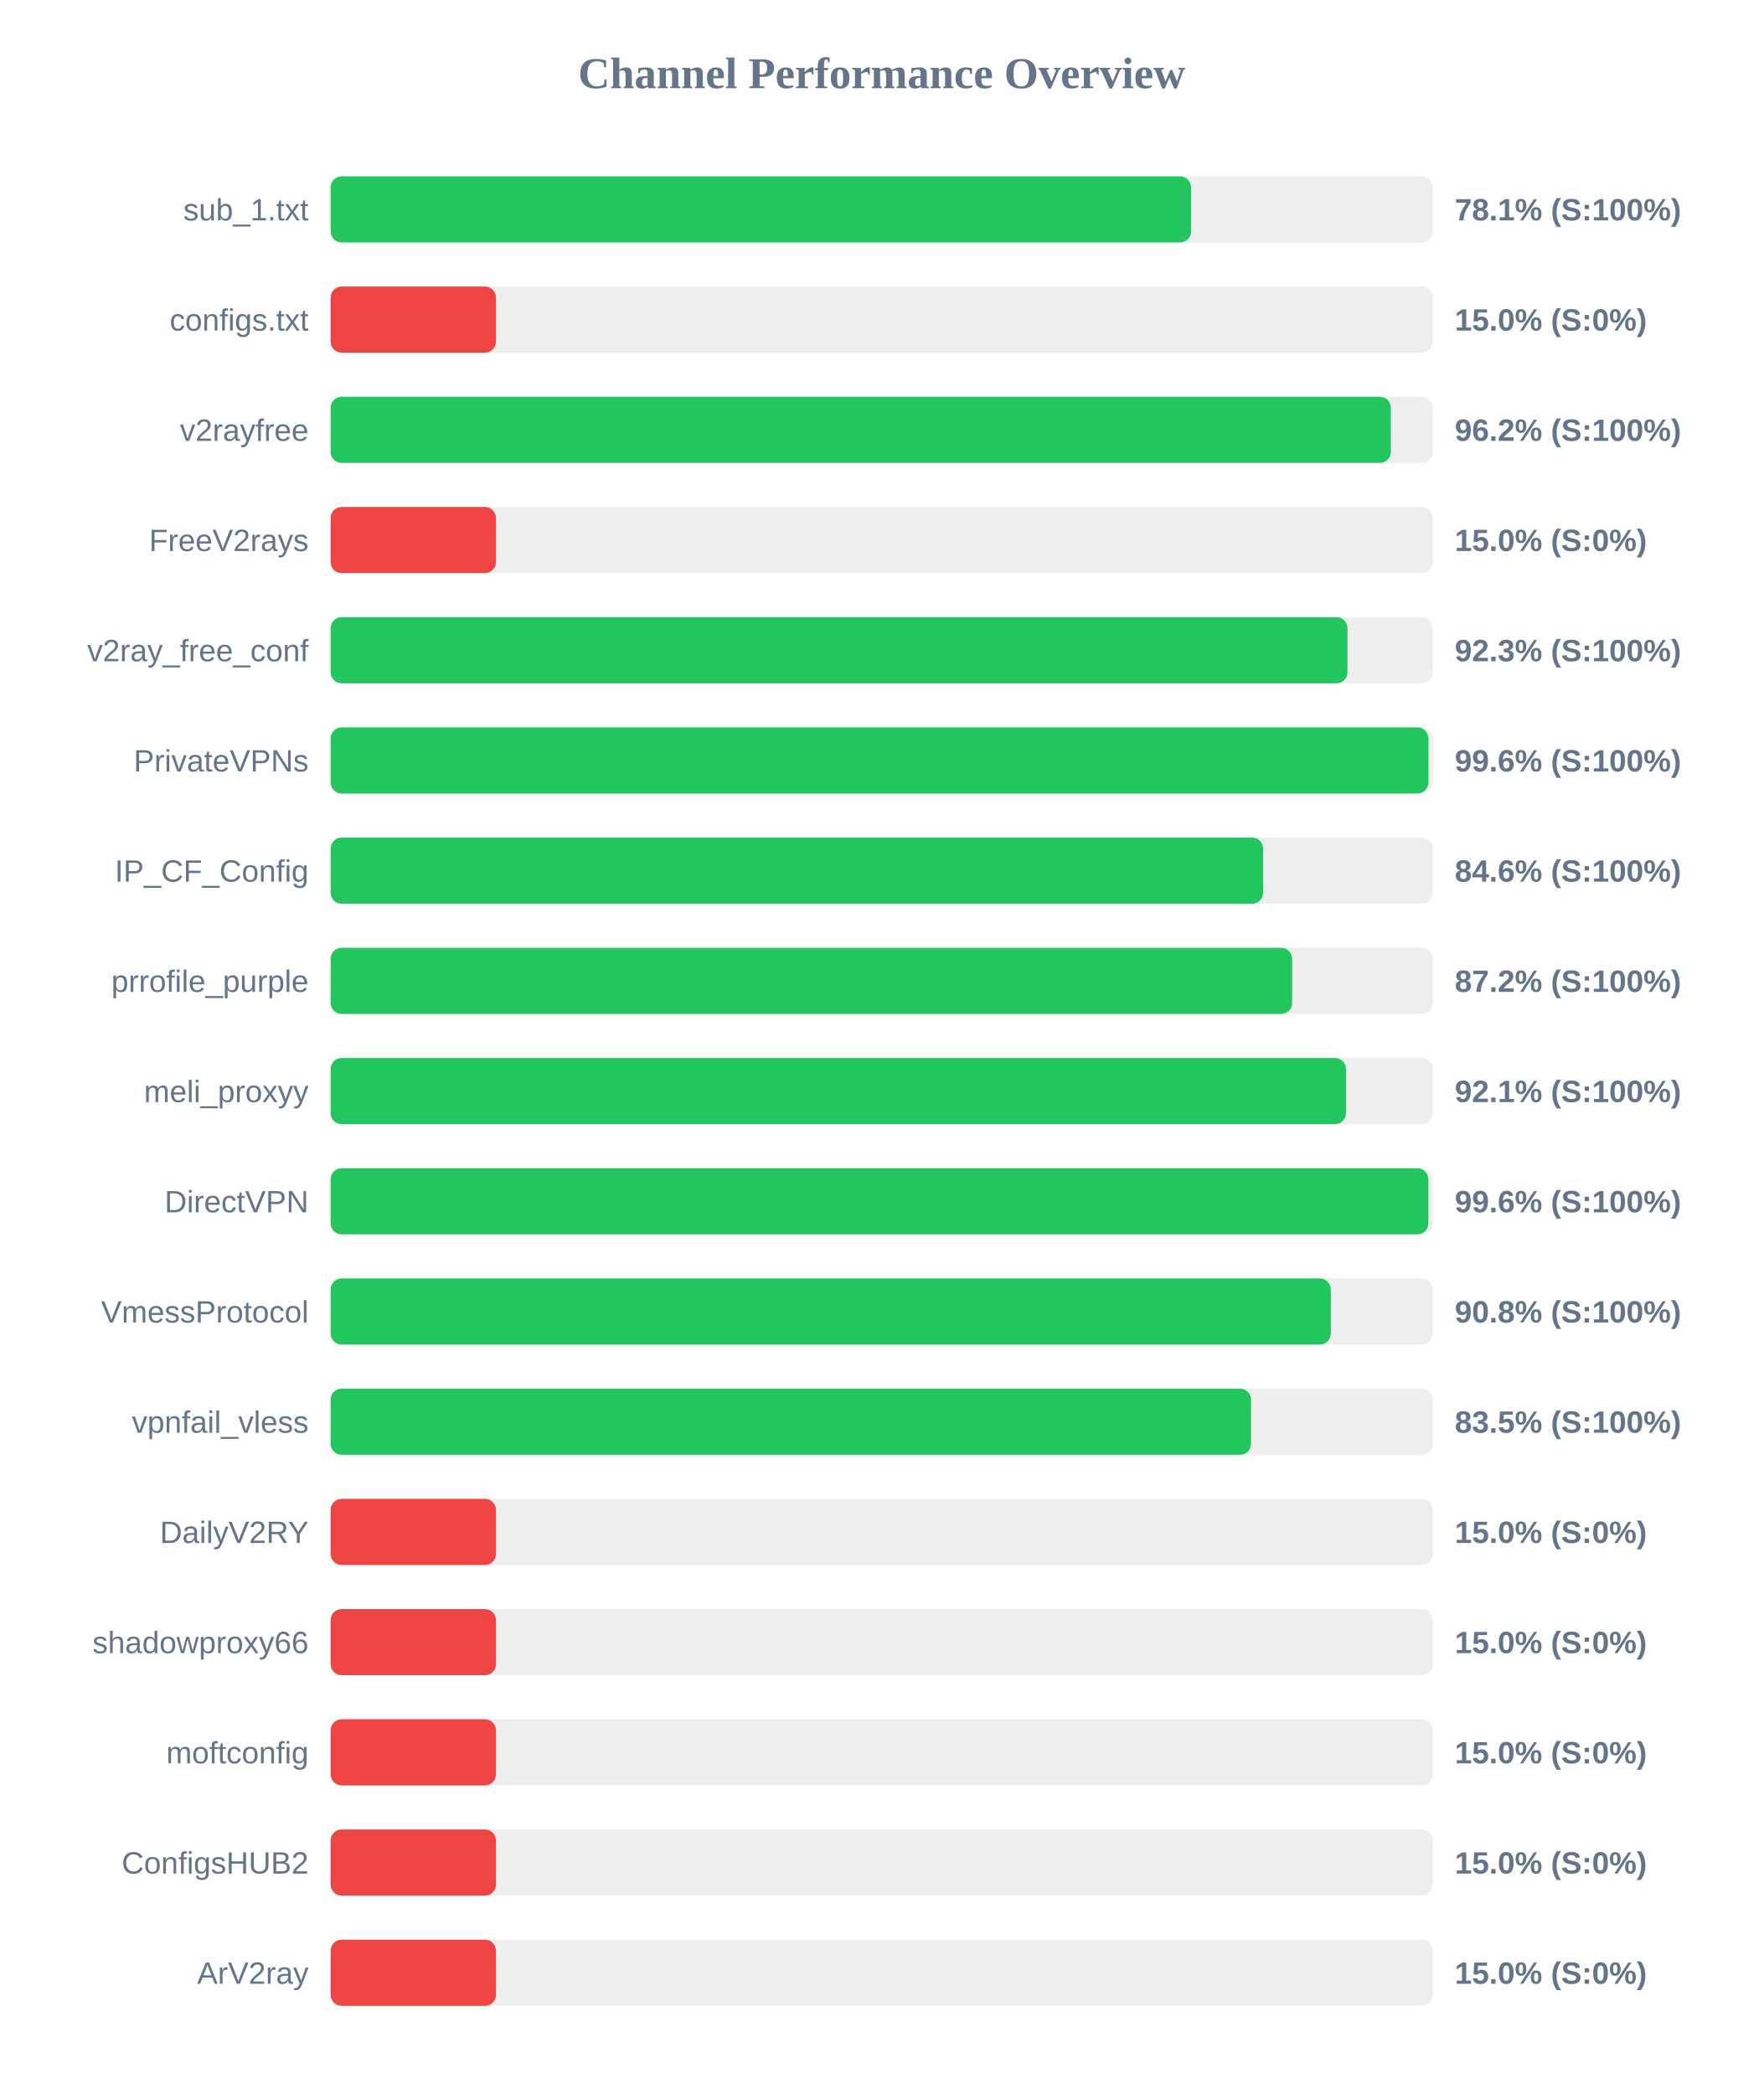
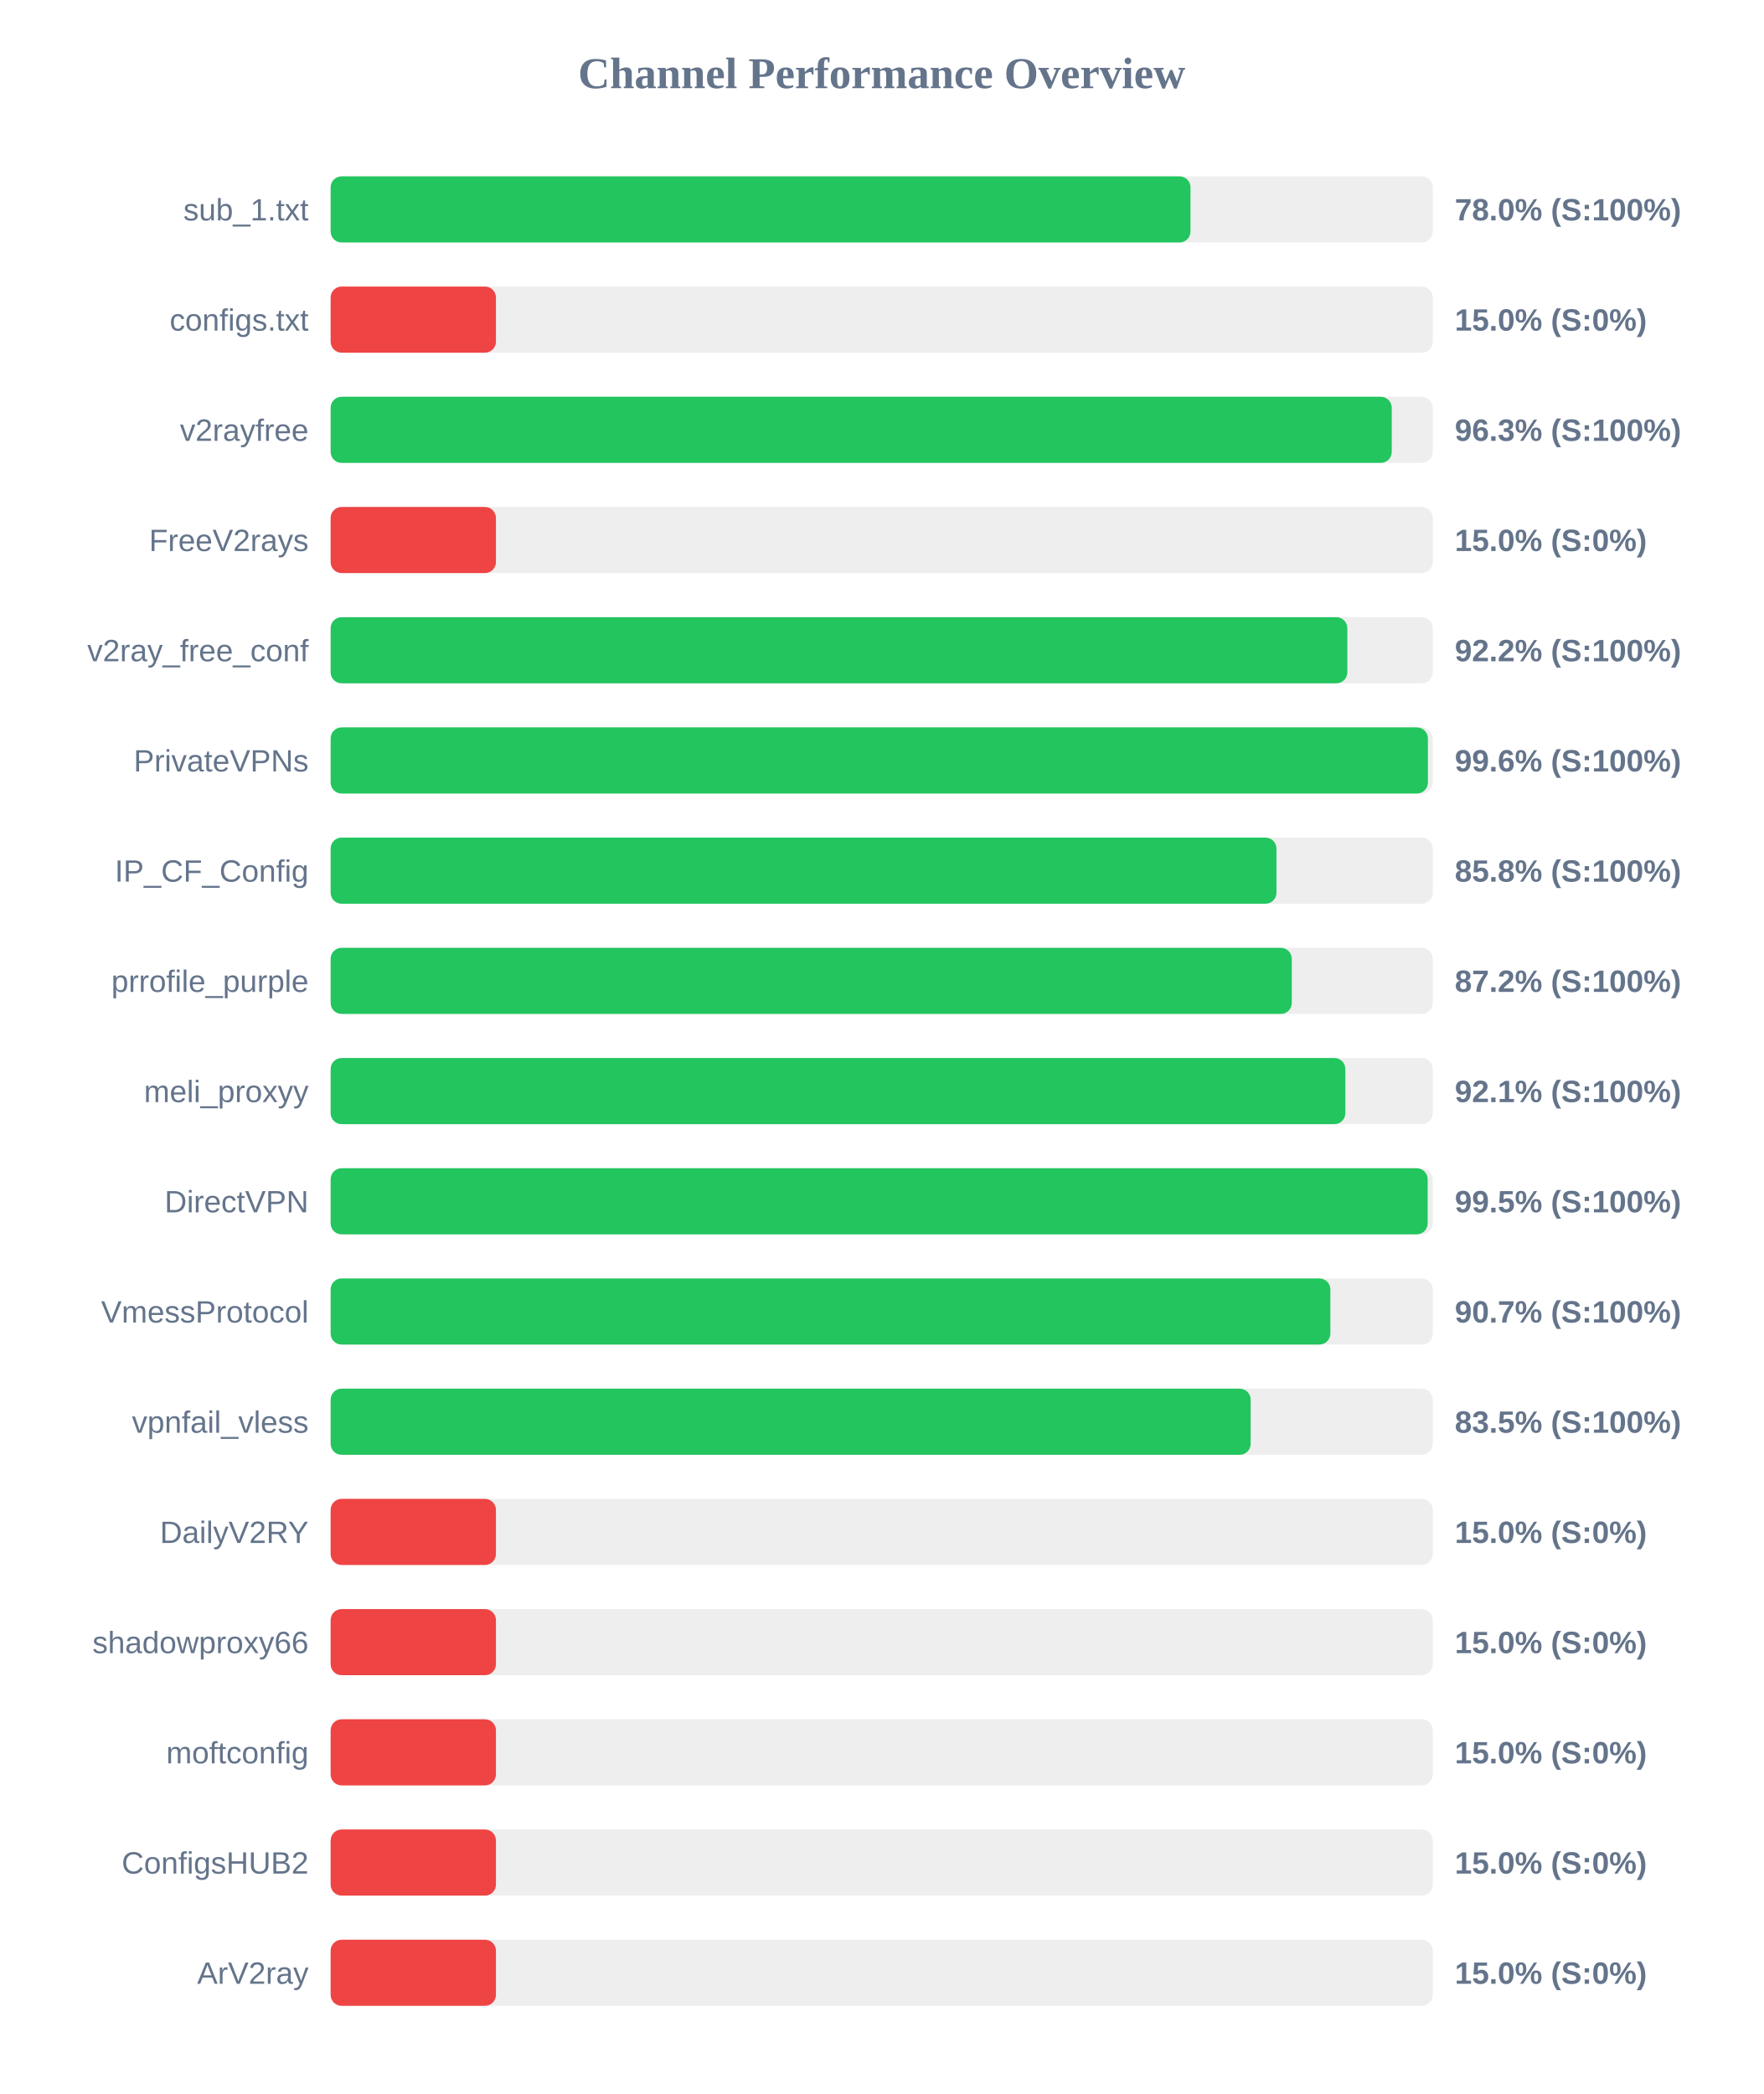
<svg xmlns="http://www.w3.org/2000/svg" width="800" height="950" version="1.1">
  <style>
        .row { font: 14px Arial; fill: #64748b; }
        .score { font: bold 14px Arial; fill: #64748b; }
    </style>
  <text x="400" y="40" text-anchor="middle" font-size="20px" font-weight="bold" fill="#64748b">Channel Performance Overview</text>
  <rect x="150" y="80" width="500" height="30" fill="#eee" rx="5" />
-   <rect x="150" y="80" width="390.35" height="30" fill="#22c55e" rx="5" />
+   <rect x="150" y="80" width="390.1" height="30" fill="#22c55e" rx="5" />
  <text x="140" y="100" text-anchor="end" class="row">sub_1.txt</text>
-   <text x="660" y="100" text-anchor="start" class="score">78.1% (S:100%)</text>
+   <text x="660" y="100" text-anchor="start" class="score">78.0% (S:100%)</text>
  <rect x="150" y="130" width="500" height="30" fill="#eee" rx="5" />
  <rect x="150" y="130" width="75.0" height="30" fill="#ef4444" rx="5" />
  <text x="140" y="150" text-anchor="end" class="row">configs.txt</text>
  <text x="660" y="150" text-anchor="start" class="score">15.0% (S:0%)</text>
  <rect x="150" y="180" width="500" height="30" fill="#eee" rx="5" />
-   <rect x="150" y="180" width="481.0" height="30" fill="#22c55e" rx="5" />
+   <rect x="150" y="180" width="481.4" height="30" fill="#22c55e" rx="5" />
  <text x="140" y="200" text-anchor="end" class="row">v2rayfree</text>
-   <text x="660" y="200" text-anchor="start" class="score">96.2% (S:100%)</text>
+   <text x="660" y="200" text-anchor="start" class="score">96.3% (S:100%)</text>
  <rect x="150" y="230" width="500" height="30" fill="#eee" rx="5" />
  <rect x="150" y="230" width="75.0" height="30" fill="#ef4444" rx="5" />
  <text x="140" y="250" text-anchor="end" class="row">FreeV2rays</text>
  <text x="660" y="250" text-anchor="start" class="score">15.0% (S:0%)</text>
  <rect x="150" y="280" width="500" height="30" fill="#eee" rx="5" />
-   <rect x="150" y="280" width="461.3" height="30" fill="#22c55e" rx="5" />
+   <rect x="150" y="280" width="461.25" height="30" fill="#22c55e" rx="5" />
  <text x="140" y="300" text-anchor="end" class="row">v2ray_free_conf</text>
-   <text x="660" y="300" text-anchor="start" class="score">92.3% (S:100%)</text>
+   <text x="660" y="300" text-anchor="start" class="score">92.2% (S:100%)</text>
  <rect x="150" y="330" width="500" height="30" fill="#eee" rx="5" />
-   <rect x="150" y="330" width="498.05" height="30" fill="#22c55e" rx="5" />
+   <rect x="150" y="330" width="497.8" height="30" fill="#22c55e" rx="5" />
  <text x="140" y="350" text-anchor="end" class="row">PrivateVPNs</text>
  <text x="660" y="350" text-anchor="start" class="score">99.6% (S:100%)</text>
  <rect x="150" y="380" width="500" height="30" fill="#eee" rx="5" />
-   <rect x="150" y="380" width="423.05" height="30" fill="#22c55e" rx="5" />
+   <rect x="150" y="380" width="429.1" height="30" fill="#22c55e" rx="5" />
  <text x="140" y="400" text-anchor="end" class="row">IP_CF_Config</text>
-   <text x="660" y="400" text-anchor="start" class="score">84.6% (S:100%)</text>
+   <text x="660" y="400" text-anchor="start" class="score">85.8% (S:100%)</text>
  <rect x="150" y="430" width="500" height="30" fill="#eee" rx="5" />
-   <rect x="150" y="430" width="436.2" height="30" fill="#22c55e" rx="5" />
+   <rect x="150" y="430" width="436.05" height="30" fill="#22c55e" rx="5" />
  <text x="140" y="450" text-anchor="end" class="row">prrofile_purple</text>
  <text x="660" y="450" text-anchor="start" class="score">87.2% (S:100%)</text>
  <rect x="150" y="480" width="500" height="30" fill="#eee" rx="5" />
-   <rect x="150" y="480" width="460.65" height="30" fill="#22c55e" rx="5" />
+   <rect x="150" y="480" width="460.35" height="30" fill="#22c55e" rx="5" />
  <text x="140" y="500" text-anchor="end" class="row">meli_proxyy</text>
  <text x="660" y="500" text-anchor="start" class="score">92.1% (S:100%)</text>
  <rect x="150" y="530" width="500" height="30" fill="#eee" rx="5" />
-   <rect x="150" y="530" width="498.0" height="30" fill="#22c55e" rx="5" />
+   <rect x="150" y="530" width="497.7" height="30" fill="#22c55e" rx="5" />
  <text x="140" y="550" text-anchor="end" class="row">DirectVPN</text>
-   <text x="660" y="550" text-anchor="start" class="score">99.6% (S:100%)</text>
+   <text x="660" y="550" text-anchor="start" class="score">99.5% (S:100%)</text>
  <rect x="150" y="580" width="500" height="30" fill="#eee" rx="5" />
-   <rect x="150" y="580" width="453.75" height="30" fill="#22c55e" rx="5" />
+   <rect x="150" y="580" width="453.55" height="30" fill="#22c55e" rx="5" />
  <text x="140" y="600" text-anchor="end" class="row">VmessProtocol</text>
-   <text x="660" y="600" text-anchor="start" class="score">90.8% (S:100%)</text>
+   <text x="660" y="600" text-anchor="start" class="score">90.7% (S:100%)</text>
  <rect x="150" y="630" width="500" height="30" fill="#eee" rx="5" />
-   <rect x="150" y="630" width="417.55" height="30" fill="#22c55e" rx="5" />
+   <rect x="150" y="630" width="417.4" height="30" fill="#22c55e" rx="5" />
  <text x="140" y="650" text-anchor="end" class="row">vpnfail_vless</text>
  <text x="660" y="650" text-anchor="start" class="score">83.5% (S:100%)</text>
  <rect x="150" y="680" width="500" height="30" fill="#eee" rx="5" />
  <rect x="150" y="680" width="75.0" height="30" fill="#ef4444" rx="5" />
  <text x="140" y="700" text-anchor="end" class="row">DailyV2RY</text>
  <text x="660" y="700" text-anchor="start" class="score">15.0% (S:0%)</text>
  <rect x="150" y="730" width="500" height="30" fill="#eee" rx="5" />
  <rect x="150" y="730" width="75.0" height="30" fill="#ef4444" rx="5" />
  <text x="140" y="750" text-anchor="end" class="row">shadowproxy66</text>
  <text x="660" y="750" text-anchor="start" class="score">15.0% (S:0%)</text>
  <rect x="150" y="780" width="500" height="30" fill="#eee" rx="5" />
  <rect x="150" y="780" width="75.0" height="30" fill="#ef4444" rx="5" />
  <text x="140" y="800" text-anchor="end" class="row">moftconfig</text>
  <text x="660" y="800" text-anchor="start" class="score">15.0% (S:0%)</text>
  <rect x="150" y="830" width="500" height="30" fill="#eee" rx="5" />
  <rect x="150" y="830" width="75.0" height="30" fill="#ef4444" rx="5" />
  <text x="140" y="850" text-anchor="end" class="row">ConfigsHUB2</text>
  <text x="660" y="850" text-anchor="start" class="score">15.0% (S:0%)</text>
  <rect x="150" y="880" width="500" height="30" fill="#eee" rx="5" />
  <rect x="150" y="880" width="75.0" height="30" fill="#ef4444" rx="5" />
  <text x="140" y="900" text-anchor="end" class="row">ArV2ray</text>
  <text x="660" y="900" text-anchor="start" class="score">15.0% (S:0%)</text>
</svg>
